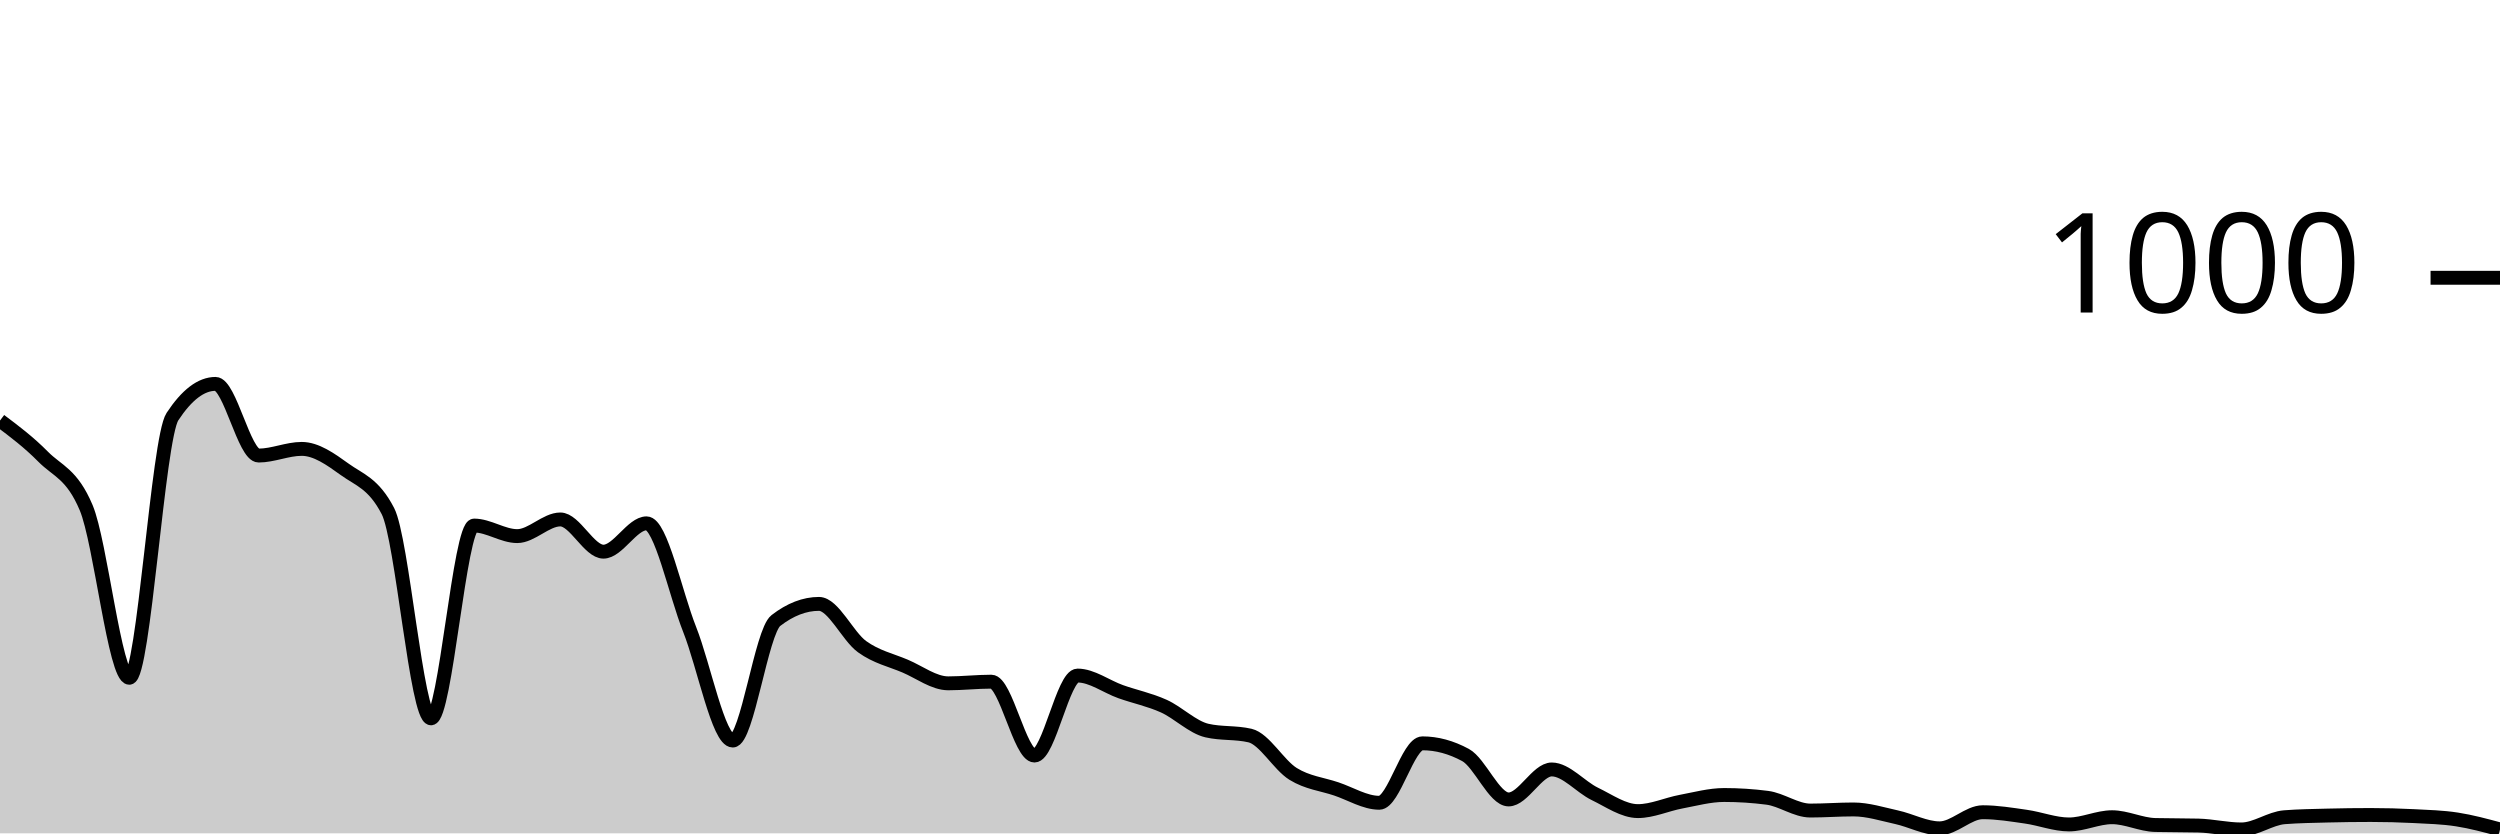
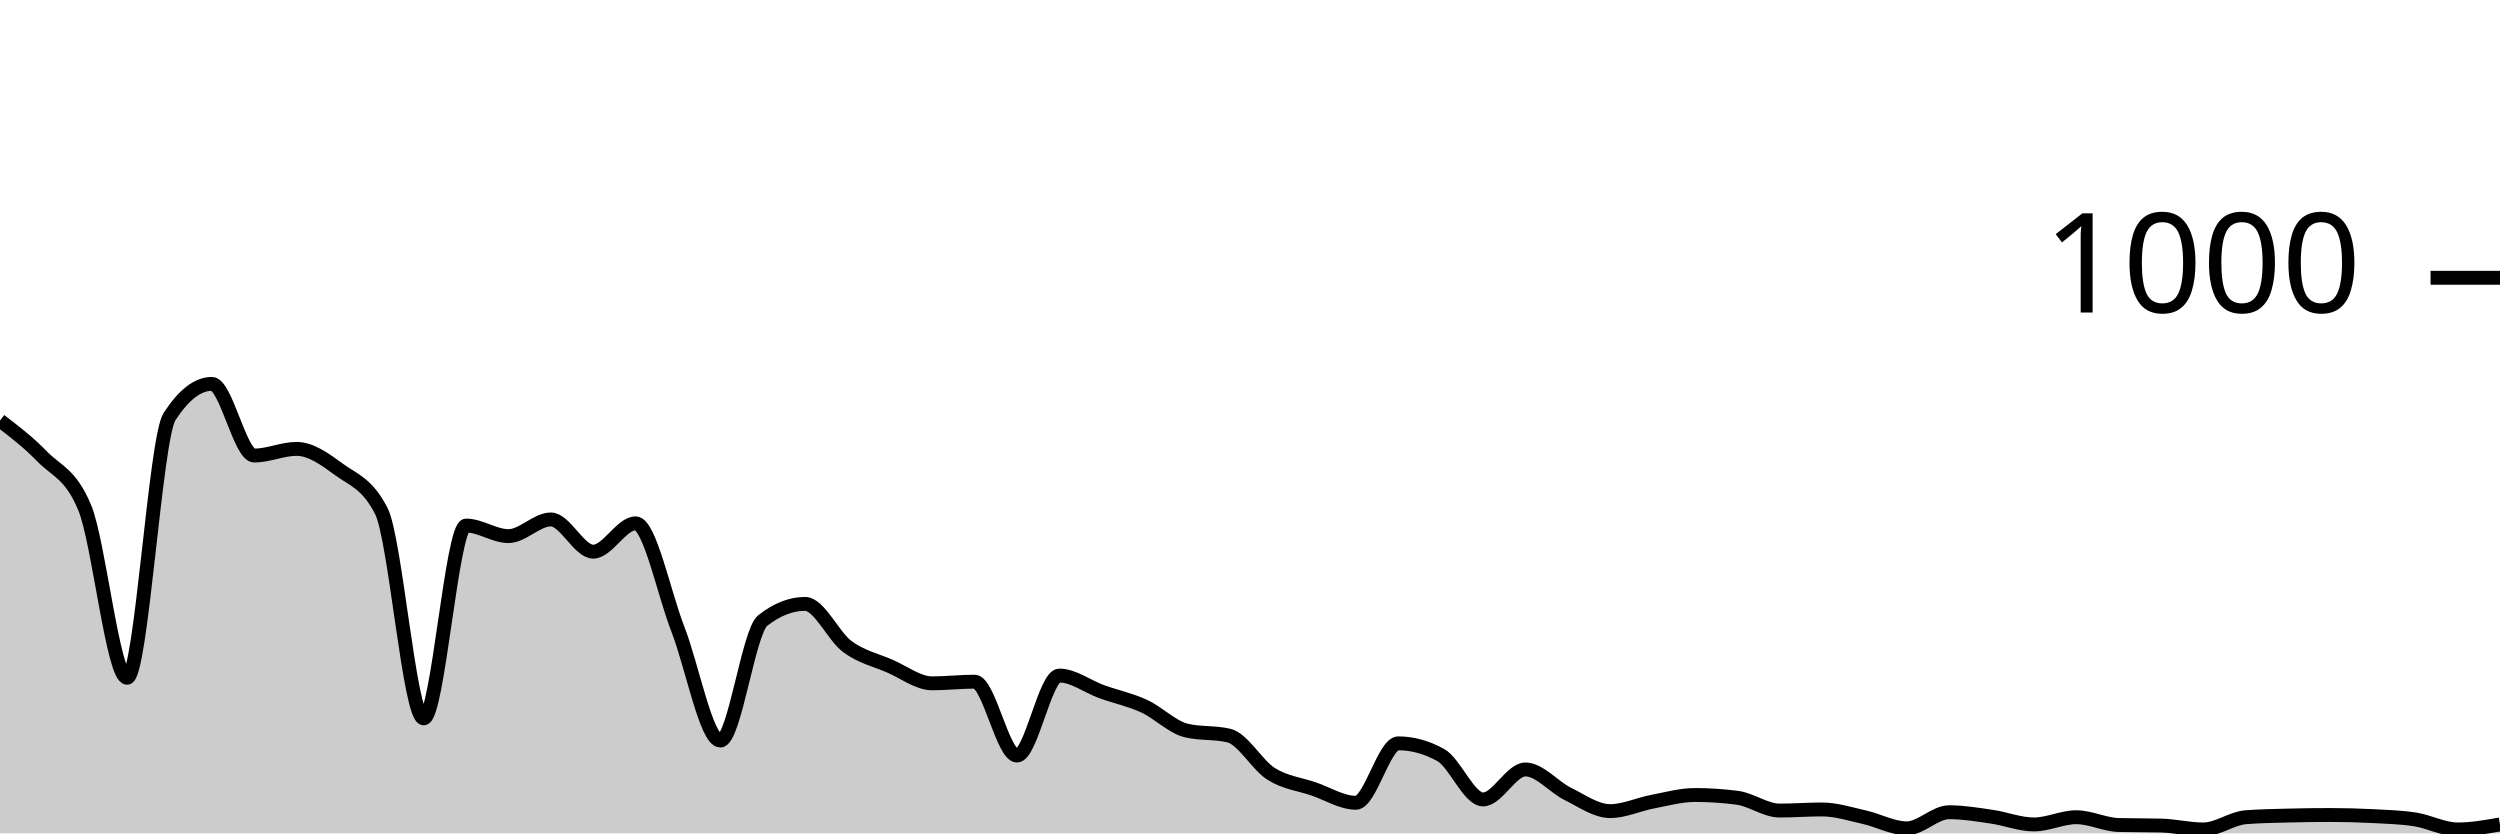
<svg xmlns="http://www.w3.org/2000/svg" viewBox="0 0 180 60">
  <g transform="translate(0,20)">
-     <path class="area" fill="rgba(0, 0, 0, 0.2)" d="M0,10.28C1.034,11.057,2.069,11.833,3.103,12.88C4.138,13.927,5.172,14.107,6.207,16.56C7.241,19.013,8.276,28.8,9.31,28.8C10.345,28.8,11.379,11.573,12.414,10C13.448,8.427,14.483,7.64,15.517,7.64C16.552,7.64,17.586,12.8,18.621,12.8C19.655,12.8,20.69,12.32,21.724,12.32C22.759,12.32,23.793,13.053,24.828,13.8C25.862,14.547,26.897,14.8,27.931,16.8C28.966,18.8,30,31.72,31.034,31.72C32.069,31.72,33.103,17.84,34.138,17.84C35.172,17.84,36.207,18.6,37.241,18.6C38.276,18.6,39.31,17.4,40.345,17.4C41.379,17.4,42.414,19.72,43.448,19.72C44.483,19.72,45.517,17.68,46.552,17.68C47.586,17.68,48.621,22.713,49.655,25.32C50.69,27.927,51.724,33.32,52.759,33.32C53.793,33.32,54.828,25.48,55.862,24.68C56.897,23.88,57.931,23.48,58.966,23.48C60,23.48,61.034,25.813,62.069,26.56C63.103,27.307,64.138,27.52,65.172,27.96C66.207,28.4,67.241,29.2,68.276,29.2C69.31,29.2,70.345,29.08,71.379,29.08C72.414,29.08,73.448,34.4,74.483,34.4C75.517,34.4,76.552,28.64,77.586,28.64C78.621,28.64,79.655,29.433,80.69,29.8C81.724,30.167,82.759,30.373,83.793,30.84C84.828,31.307,85.862,32.36,86.897,32.6C87.931,32.84,88.966,32.72,90,32.96C91.034,33.2,92.069,35.08,93.103,35.72C94.138,36.36,95.172,36.453,96.207,36.8C97.241,37.147,98.276,37.8,99.31,37.8C100.345,37.8,101.379,33.52,102.414,33.52C103.448,33.52,104.483,33.8,105.517,34.36C106.552,34.92,107.586,37.56,108.621,37.56C109.655,37.56,110.69,35.4,111.724,35.4C112.759,35.4,113.793,36.66,114.828,37.16C115.862,37.66,116.897,38.4,117.931,38.4C118.966,38.4,120,37.913,121.034,37.72C122.069,37.527,123.103,37.24,124.138,37.24C125.172,37.24,126.207,37.307,127.241,37.44C128.276,37.573,129.31,38.36,130.345,38.36C131.379,38.36,132.414,38.28,133.448,38.28C134.483,38.28,135.517,38.613,136.552,38.84C137.586,39.067,138.621,39.64,139.655,39.64C140.69,39.64,141.724,38.48,142.759,38.48C143.793,38.48,144.828,38.653,145.862,38.8C146.897,38.947,147.931,39.36,148.966,39.36C150,39.36,151.034,38.84,152.069,38.84C153.103,38.84,154.138,39.373,155.172,39.4C156.207,39.427,157.241,39.413,158.276,39.44C159.31,39.467,160.345,39.72,161.379,39.72C162.414,39.72,163.448,38.92,164.483,38.84C165.517,38.76,166.552,38.747,167.586,38.72C168.621,38.693,169.655,38.68,170.69,38.68C171.724,38.68,172.759,38.707,173.793,38.76C174.828,38.813,175.862,38.84,176.897,39C177.931,39.16,178.966,39.44,180,39.72L180,40C178.966,40,177.931,40,176.897,40C175.862,40,174.828,40,173.793,40C172.759,40,171.724,40,170.69,40C169.655,40,168.621,40,167.586,40C166.552,40,165.517,40,164.483,40C163.448,40,162.414,40,161.379,40C160.345,40,159.31,40,158.276,40C157.241,40,156.207,40,155.172,40C154.138,40,153.103,40,152.069,40C151.034,40,150,40,148.966,40C147.931,40,146.897,40,145.862,40C144.828,40,143.793,40,142.759,40C141.724,40,140.69,40,139.655,40C138.621,40,137.586,40,136.552,40C135.517,40,134.483,40,133.448,40C132.414,40,131.379,40,130.345,40C129.31,40,128.276,40,127.241,40C126.207,40,125.172,40,124.138,40C123.103,40,122.069,40,121.034,40C120,40,118.966,40,117.931,40C116.897,40,115.862,40,114.828,40C113.793,40,112.759,40,111.724,40C110.69,40,109.655,40,108.621,40C107.586,40,106.552,40,105.517,40C104.483,40,103.448,40,102.414,40C101.379,40,100.345,40,99.31,40C98.276,40,97.241,40,96.207,40C95.172,40,94.138,40,93.103,40C92.069,40,91.034,40,90,40C88.966,40,87.931,40,86.897,40C85.862,40,84.828,40,83.793,40C82.759,40,81.724,40,80.69,40C79.655,40,78.621,40,77.586,40C76.552,40,75.517,40,74.483,40C73.448,40,72.414,40,71.379,40C70.345,40,69.31,40,68.276,40C67.241,40,66.207,40,65.172,40C64.138,40,63.103,40,62.069,40C61.034,40,60,40,58.966,40C57.931,40,56.897,40,55.862,40C54.828,40,53.793,40,52.759,40C51.724,40,50.69,40,49.655,40C48.621,40,47.586,40,46.552,40C45.517,40,44.483,40,43.448,40C42.414,40,41.379,40,40.345,40C39.31,40,38.276,40,37.241,40C36.207,40,35.172,40,34.138,40C33.103,40,32.069,40,31.034,40C30,40,28.966,40,27.931,40C26.897,40,25.862,40,24.828,40C23.793,40,22.759,40,21.724,40C20.69,40,19.655,40,18.621,40C17.586,40,16.552,40,15.517,40C14.483,40,13.448,40,12.414,40C11.379,40,10.345,40,9.31,40C8.276,40,7.241,40,6.207,40C5.172,40,4.138,40,3.103,40C2.069,40,1.034,40,0,40Z" />
-     <path class="line" stroke="black" fill="none" d="M0,10.28C1.034,11.057,2.069,11.833,3.103,12.88C4.138,13.927,5.172,14.107,6.207,16.56C7.241,19.013,8.276,28.8,9.31,28.8C10.345,28.8,11.379,11.573,12.414,10C13.448,8.427,14.483,7.64,15.517,7.64C16.552,7.64,17.586,12.8,18.621,12.8C19.655,12.8,20.69,12.32,21.724,12.32C22.759,12.32,23.793,13.053,24.828,13.8C25.862,14.547,26.897,14.8,27.931,16.8C28.966,18.8,30,31.72,31.034,31.72C32.069,31.72,33.103,17.84,34.138,17.84C35.172,17.84,36.207,18.6,37.241,18.6C38.276,18.6,39.31,17.4,40.345,17.4C41.379,17.4,42.414,19.72,43.448,19.72C44.483,19.72,45.517,17.68,46.552,17.68C47.586,17.68,48.621,22.713,49.655,25.32C50.69,27.927,51.724,33.32,52.759,33.32C53.793,33.32,54.828,25.48,55.862,24.68C56.897,23.88,57.931,23.48,58.966,23.48C60,23.48,61.034,25.813,62.069,26.56C63.103,27.307,64.138,27.52,65.172,27.96C66.207,28.4,67.241,29.2,68.276,29.2C69.31,29.2,70.345,29.08,71.379,29.08C72.414,29.08,73.448,34.4,74.483,34.4C75.517,34.4,76.552,28.64,77.586,28.64C78.621,28.64,79.655,29.433,80.69,29.8C81.724,30.167,82.759,30.373,83.793,30.84C84.828,31.307,85.862,32.36,86.897,32.6C87.931,32.84,88.966,32.72,90,32.96C91.034,33.2,92.069,35.08,93.103,35.72C94.138,36.36,95.172,36.453,96.207,36.8C97.241,37.147,98.276,37.8,99.31,37.8C100.345,37.8,101.379,33.52,102.414,33.52C103.448,33.52,104.483,33.8,105.517,34.36C106.552,34.92,107.586,37.56,108.621,37.56C109.655,37.56,110.69,35.4,111.724,35.4C112.759,35.4,113.793,36.66,114.828,37.16C115.862,37.66,116.897,38.4,117.931,38.4C118.966,38.4,120,37.913,121.034,37.72C122.069,37.527,123.103,37.24,124.138,37.24C125.172,37.24,126.207,37.307,127.241,37.44C128.276,37.573,129.31,38.36,130.345,38.36C131.379,38.36,132.414,38.28,133.448,38.28C134.483,38.28,135.517,38.613,136.552,38.84C137.586,39.067,138.621,39.64,139.655,39.64C140.69,39.64,141.724,38.48,142.759,38.48C143.793,38.48,144.828,38.653,145.862,38.8C146.897,38.947,147.931,39.36,148.966,39.36C150,39.36,151.034,38.84,152.069,38.84C153.103,38.84,154.138,39.373,155.172,39.4C156.207,39.427,157.241,39.413,158.276,39.44C159.31,39.467,160.345,39.72,161.379,39.72C162.414,39.72,163.448,38.92,164.483,38.84C165.517,38.76,166.552,38.747,167.586,38.72C168.621,38.693,169.655,38.68,170.69,38.68C171.724,38.68,172.759,38.707,173.793,38.76C174.828,38.813,175.862,38.84,176.897,39C177.931,39.16,178.966,39.44,180,39.72" />
+     <path class="area" fill="rgba(0, 0, 0, 0.2)" d="M0,10.28C1.017,11.057,2.034,11.833,3.051,12.88C4.068,13.927,5.085,14.107,6.102,16.56C7.119,19.013,8.136,28.8,9.153,28.8C10.169,28.8,11.186,11.573,12.203,10C13.22,8.427,14.237,7.64,15.254,7.64C16.271,7.64,17.288,12.8,18.305,12.8C19.322,12.8,20.339,12.32,21.356,12.32C22.373,12.32,23.39,13.053,24.407,13.8C25.424,14.547,26.441,14.8,27.458,16.8C28.475,18.8,29.492,31.72,30.508,31.72C31.525,31.72,32.542,17.84,33.559,17.84C34.576,17.84,35.593,18.6,36.61,18.6C37.627,18.6,38.644,17.4,39.661,17.4C40.678,17.4,41.695,19.72,42.712,19.72C43.729,19.72,44.746,17.68,45.763,17.68C46.78,17.68,47.797,22.713,48.814,25.32C49.831,27.927,50.847,33.32,51.864,33.32C52.881,33.32,53.898,25.48,54.915,24.68C55.932,23.88,56.949,23.48,57.966,23.48C58.983,23.48,60,25.813,61.017,26.56C62.034,27.307,63.051,27.52,64.068,27.96C65.085,28.4,66.102,29.2,67.119,29.2C68.136,29.2,69.153,29.08,70.169,29.08C71.186,29.08,72.203,34.4,73.22,34.4C74.237,34.4,75.254,28.64,76.271,28.64C77.288,28.64,78.305,29.433,79.322,29.8C80.339,30.167,81.356,30.373,82.373,30.84C83.39,31.307,84.407,32.36,85.424,32.6C86.441,32.84,87.458,32.72,88.475,32.96C89.492,33.2,90.508,35.08,91.525,35.72C92.542,36.36,93.559,36.453,94.576,36.8C95.593,37.147,96.61,37.8,97.627,37.8C98.644,37.8,99.661,33.52,100.678,33.52C101.695,33.52,102.712,33.8,103.729,34.36C104.746,34.92,105.763,37.56,106.78,37.56C107.797,37.56,108.814,35.4,109.831,35.4C110.847,35.4,111.864,36.66,112.881,37.16C113.898,37.66,114.915,38.4,115.932,38.4C116.949,38.4,117.966,37.913,118.983,37.72C120,37.527,121.017,37.24,122.034,37.24C123.051,37.24,124.068,37.307,125.085,37.44C126.102,37.573,127.119,38.36,128.136,38.36C129.153,38.36,130.169,38.28,131.186,38.28C132.203,38.28,133.22,38.613,134.237,38.84C135.254,39.067,136.271,39.64,137.288,39.64C138.305,39.64,139.322,38.48,140.339,38.48C141.356,38.48,142.373,38.653,143.39,38.8C144.407,38.947,145.424,39.36,146.441,39.36C147.458,39.36,148.475,38.84,149.492,38.84C150.508,38.84,151.525,39.373,152.542,39.4C153.559,39.427,154.576,39.413,155.593,39.44C156.61,39.467,157.627,39.72,158.644,39.72C159.661,39.72,160.678,38.92,161.695,38.84C162.712,38.76,163.729,38.747,164.746,38.72C165.763,38.693,166.78,38.68,167.797,38.68C168.814,38.68,169.831,38.707,170.847,38.76C171.864,38.813,172.881,38.84,173.898,39C174.915,39.16,175.932,39.72,176.949,39.72C177.966,39.72,178.983,39.54,180,39.36L180,40C178.983,40,177.966,40,176.949,40C175.932,40,174.915,40,173.898,40C172.881,40,171.864,40,170.847,40C169.831,40,168.814,40,167.797,40C166.78,40,165.763,40,164.746,40C163.729,40,162.712,40,161.695,40C160.678,40,159.661,40,158.644,40C157.627,40,156.61,40,155.593,40C154.576,40,153.559,40,152.542,40C151.525,40,150.508,40,149.492,40C148.475,40,147.458,40,146.441,40C145.424,40,144.407,40,143.39,40C142.373,40,141.356,40,140.339,40C139.322,40,138.305,40,137.288,40C136.271,40,135.254,40,134.237,40C133.22,40,132.203,40,131.186,40C130.169,40,129.153,40,128.136,40C127.119,40,126.102,40,125.085,40C124.068,40,123.051,40,122.034,40C121.017,40,120,40,118.983,40C117.966,40,116.949,40,115.932,40C114.915,40,113.898,40,112.881,40C111.864,40,110.847,40,109.831,40C108.814,40,107.797,40,106.78,40C105.763,40,104.746,40,103.729,40C102.712,40,101.695,40,100.678,40C99.661,40,98.644,40,97.627,40C96.61,40,95.593,40,94.576,40C93.559,40,92.542,40,91.525,40C90.508,40,89.492,40,88.475,40C87.458,40,86.441,40,85.424,40C84.407,40,83.39,40,82.373,40C81.356,40,80.339,40,79.322,40C78.305,40,77.288,40,76.271,40C75.254,40,74.237,40,73.22,40C72.203,40,71.186,40,70.169,40C69.153,40,68.136,40,67.119,40C66.102,40,65.085,40,64.068,40C63.051,40,62.034,40,61.017,40C60,40,58.983,40,57.966,40C56.949,40,55.932,40,54.915,40C53.898,40,52.881,40,51.864,40C50.847,40,49.831,40,48.814,40C47.797,40,46.78,40,45.763,40C44.746,40,43.729,40,42.712,40C41.695,40,40.678,40,39.661,40C38.644,40,37.627,40,36.61,40C35.593,40,34.576,40,33.559,40C32.542,40,31.525,40,30.508,40C29.492,40,28.475,40,27.458,40C26.441,40,25.424,40,24.407,40C23.39,40,22.373,40,21.356,40C20.339,40,19.322,40,18.305,40C17.288,40,16.271,40,15.254,40C14.237,40,13.22,40,12.203,40C11.186,40,10.169,40,9.153,40C8.136,40,7.119,40,6.102,40C5.085,40,4.068,40,3.051,40C2.034,40,1.017,40,0,40Z" />
+     <path class="line" stroke="black" fill="none" d="M0,10.28C1.017,11.057,2.034,11.833,3.051,12.88C4.068,13.927,5.085,14.107,6.102,16.56C7.119,19.013,8.136,28.8,9.153,28.8C10.169,28.8,11.186,11.573,12.203,10C13.22,8.427,14.237,7.64,15.254,7.64C16.271,7.64,17.288,12.8,18.305,12.8C19.322,12.8,20.339,12.32,21.356,12.32C22.373,12.32,23.39,13.053,24.407,13.8C25.424,14.547,26.441,14.8,27.458,16.8C28.475,18.8,29.492,31.72,30.508,31.72C31.525,31.72,32.542,17.84,33.559,17.84C34.576,17.84,35.593,18.6,36.61,18.6C37.627,18.6,38.644,17.4,39.661,17.4C40.678,17.4,41.695,19.72,42.712,19.72C43.729,19.72,44.746,17.68,45.763,17.68C46.78,17.68,47.797,22.713,48.814,25.32C49.831,27.927,50.847,33.32,51.864,33.32C52.881,33.32,53.898,25.48,54.915,24.68C55.932,23.88,56.949,23.48,57.966,23.48C58.983,23.48,60,25.813,61.017,26.56C62.034,27.307,63.051,27.52,64.068,27.96C65.085,28.4,66.102,29.2,67.119,29.2C68.136,29.2,69.153,29.08,70.169,29.08C71.186,29.08,72.203,34.4,73.22,34.4C74.237,34.4,75.254,28.64,76.271,28.64C77.288,28.64,78.305,29.433,79.322,29.8C80.339,30.167,81.356,30.373,82.373,30.84C83.39,31.307,84.407,32.36,85.424,32.6C86.441,32.84,87.458,32.72,88.475,32.96C89.492,33.2,90.508,35.08,91.525,35.72C92.542,36.36,93.559,36.453,94.576,36.8C95.593,37.147,96.61,37.8,97.627,37.8C98.644,37.8,99.661,33.52,100.678,33.52C101.695,33.52,102.712,33.8,103.729,34.36C104.746,34.92,105.763,37.56,106.78,37.56C107.797,37.56,108.814,35.4,109.831,35.4C110.847,35.4,111.864,36.66,112.881,37.16C113.898,37.66,114.915,38.4,115.932,38.4C116.949,38.4,117.966,37.913,118.983,37.72C120,37.527,121.017,37.24,122.034,37.24C123.051,37.24,124.068,37.307,125.085,37.44C126.102,37.573,127.119,38.36,128.136,38.36C129.153,38.36,130.169,38.28,131.186,38.28C132.203,38.28,133.22,38.613,134.237,38.84C135.254,39.067,136.271,39.64,137.288,39.64C138.305,39.64,139.322,38.48,140.339,38.48C141.356,38.48,142.373,38.653,143.39,38.8C144.407,38.947,145.424,39.36,146.441,39.36C147.458,39.36,148.475,38.84,149.492,38.84C150.508,38.84,151.525,39.373,152.542,39.4C153.559,39.427,154.576,39.413,155.593,39.44C156.61,39.467,157.627,39.72,158.644,39.72C159.661,39.72,160.678,38.92,161.695,38.84C162.712,38.76,163.729,38.747,164.746,38.72C165.763,38.693,166.78,38.68,167.797,38.68C168.814,38.68,169.831,38.707,170.847,38.76C171.864,38.813,172.881,38.84,173.898,39C174.915,39.16,175.932,39.72,176.949,39.72C177.966,39.72,178.983,39.54,180,39.36" />
    <path class="axis-ceiling" stroke-width="1" stroke="black" fill="none" d="M175,0L180,0" />
    <text class="axis-ceiling-label" font-family="sans-serif" text-anchor="end" font-size="10px" x="170" y="2.5">1000</text>
  </g>
</svg>
